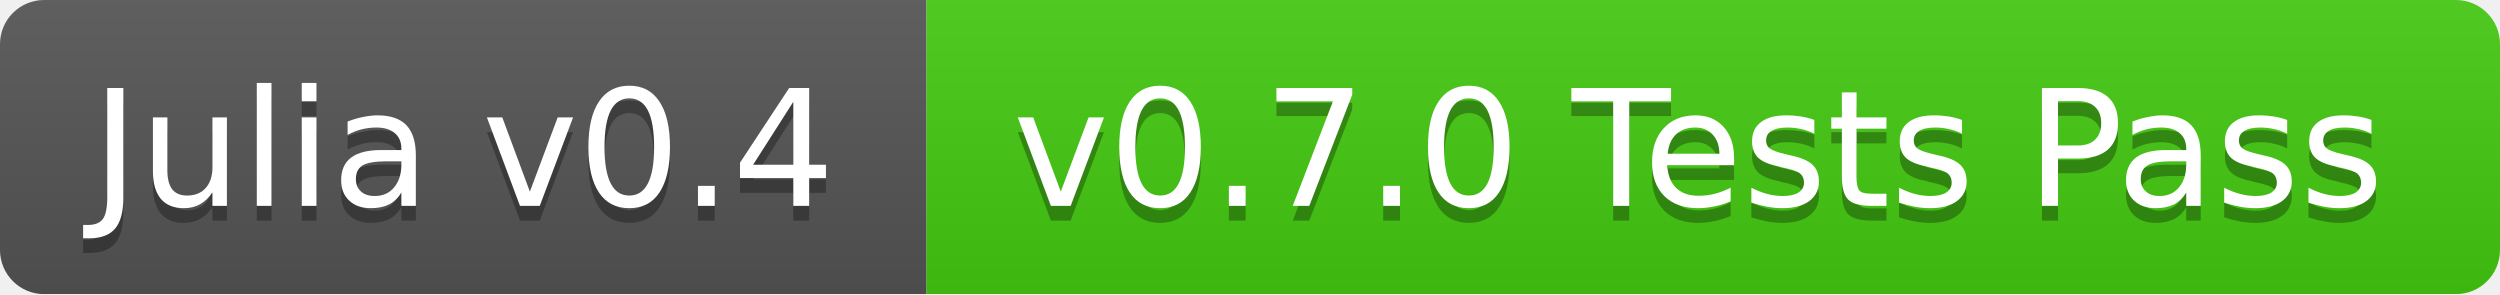
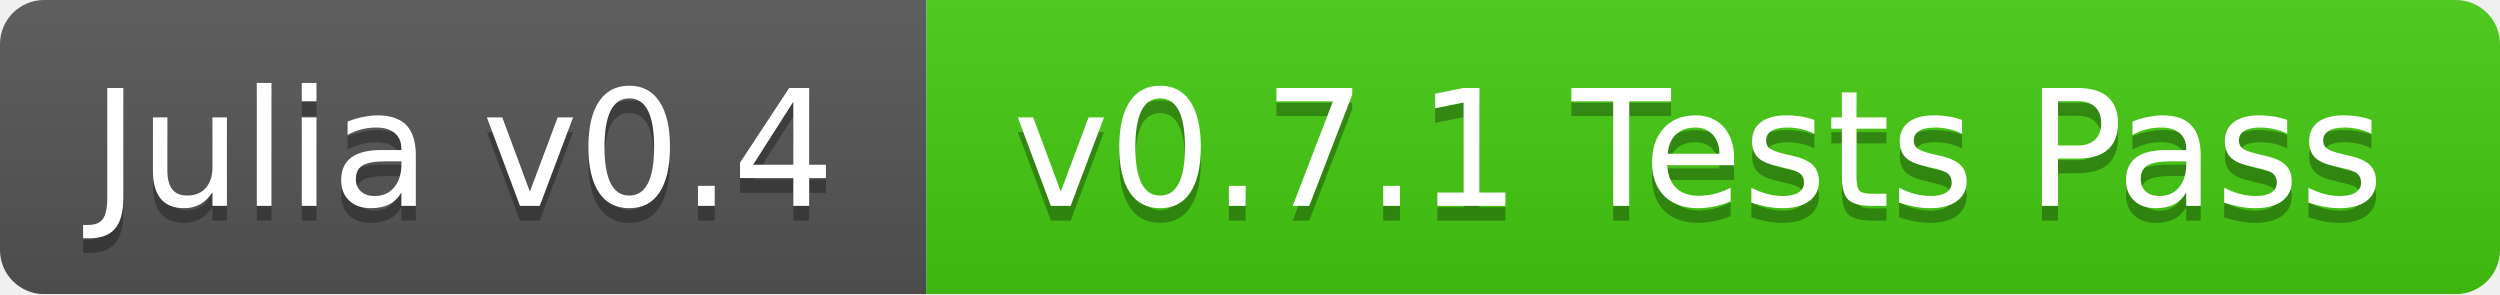
<svg xmlns="http://www.w3.org/2000/svg" width="170" height="20">
  <linearGradient id="b" x2="0" y2="100%">
    <stop offset="0" stop-color="#bbb" stop-opacity=".1" />
    <stop offset="1" stop-opacity=".1" />
  </linearGradient>
  <mask id="a">
    <rect width="170" height="20" rx="3" fill="#fff" />
  </mask>
  <g mask="url(#a)">
    <path fill="#555" d="M0 0h63v20H0z" />
    <path fill="#4c1" d="M63 0h107v20H63z" />
    <path fill="url(#b)" d="M0 0h170v20H0z" />
  </g>
  <g fill="#fff" text-anchor="middle" font-family="DejaVu Sans,Verdana,Geneva,sans-serif" font-size="11">
    <text x="31.5" y="15" fill="#010101" fill-opacity=".3">Julia v0.4</text>
    <text x="31.5" y="14">Julia v0.4</text>
-     <text x="115.5" y="15" fill="#010101" fill-opacity=".3">v0.7.0 Tests Pass</text>
-     <text x="115.5" y="14">v0.7.0 Tests Pass</text>
+     <text x="115.5" y="15" fill="#010101" fill-opacity=".3">v0.7.1 Tests Pass</text>
+     <text x="115.5" y="14">v0.7.1 Tests Pass</text>
  </g>
</svg>
